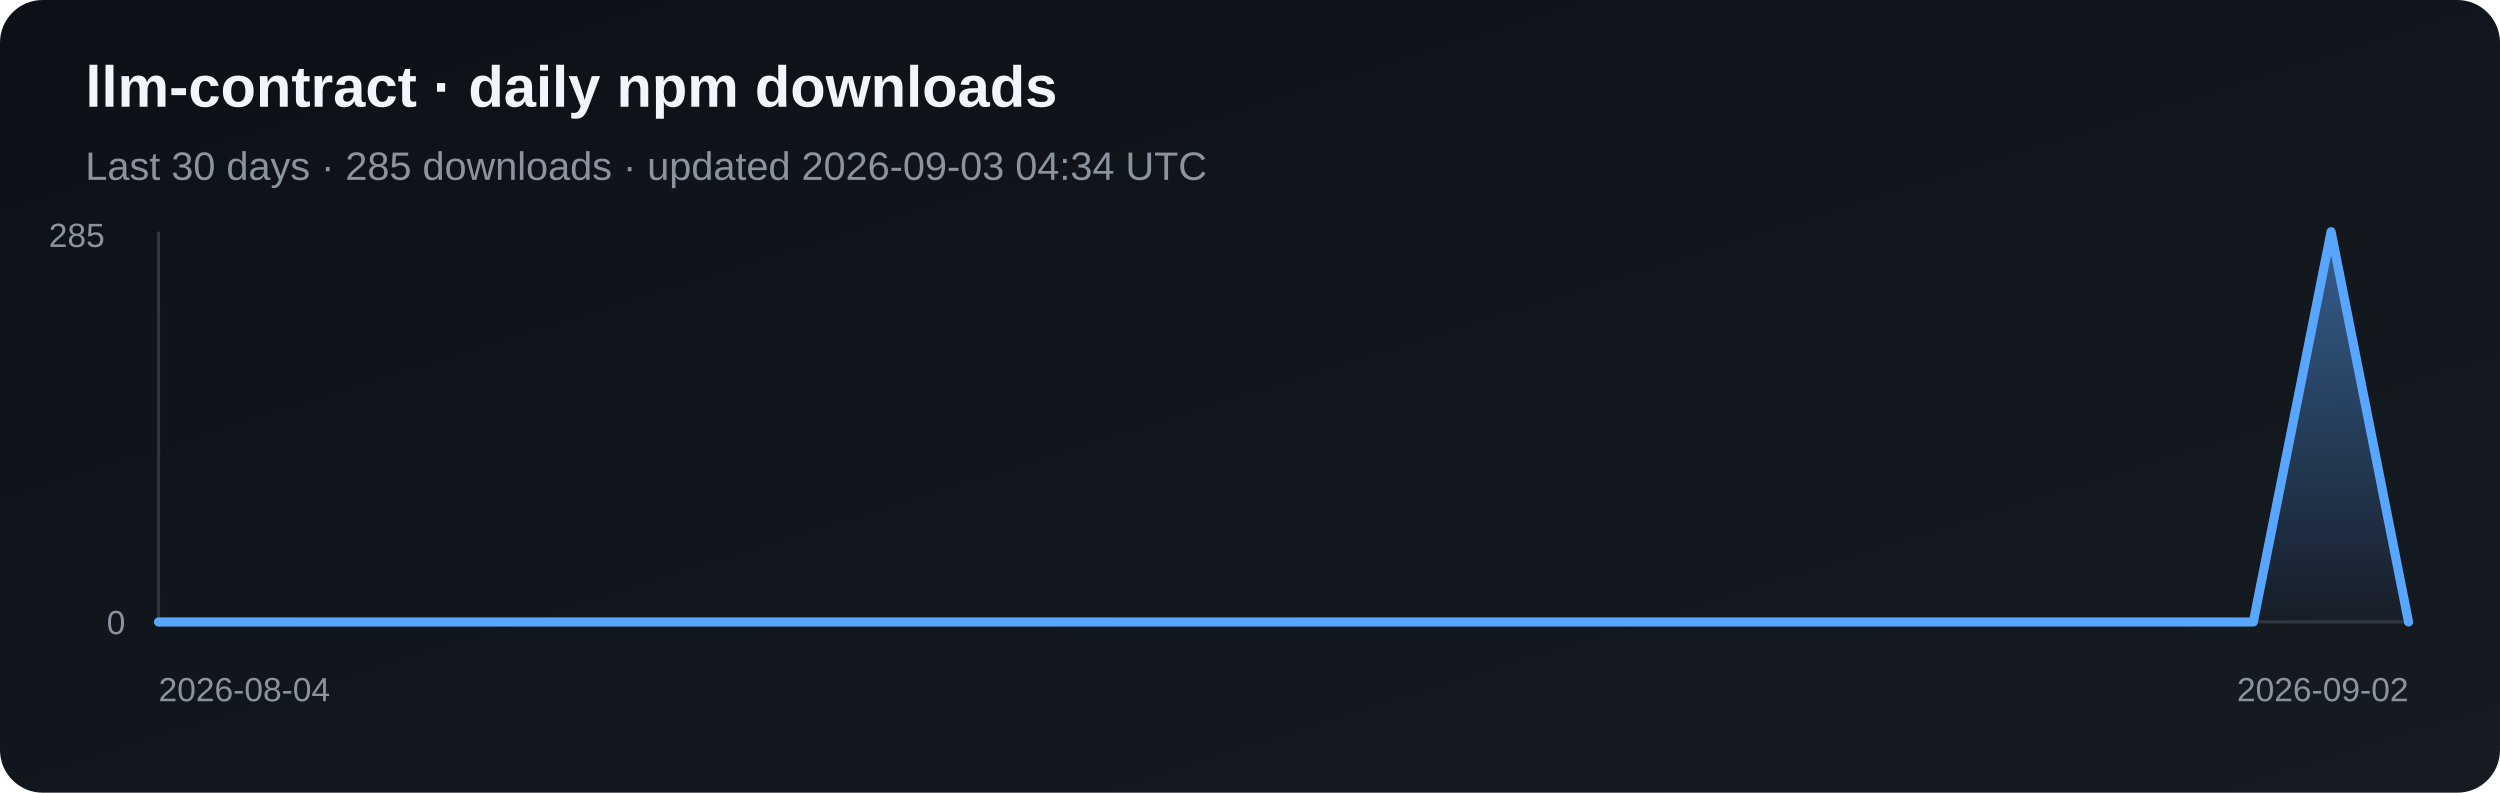
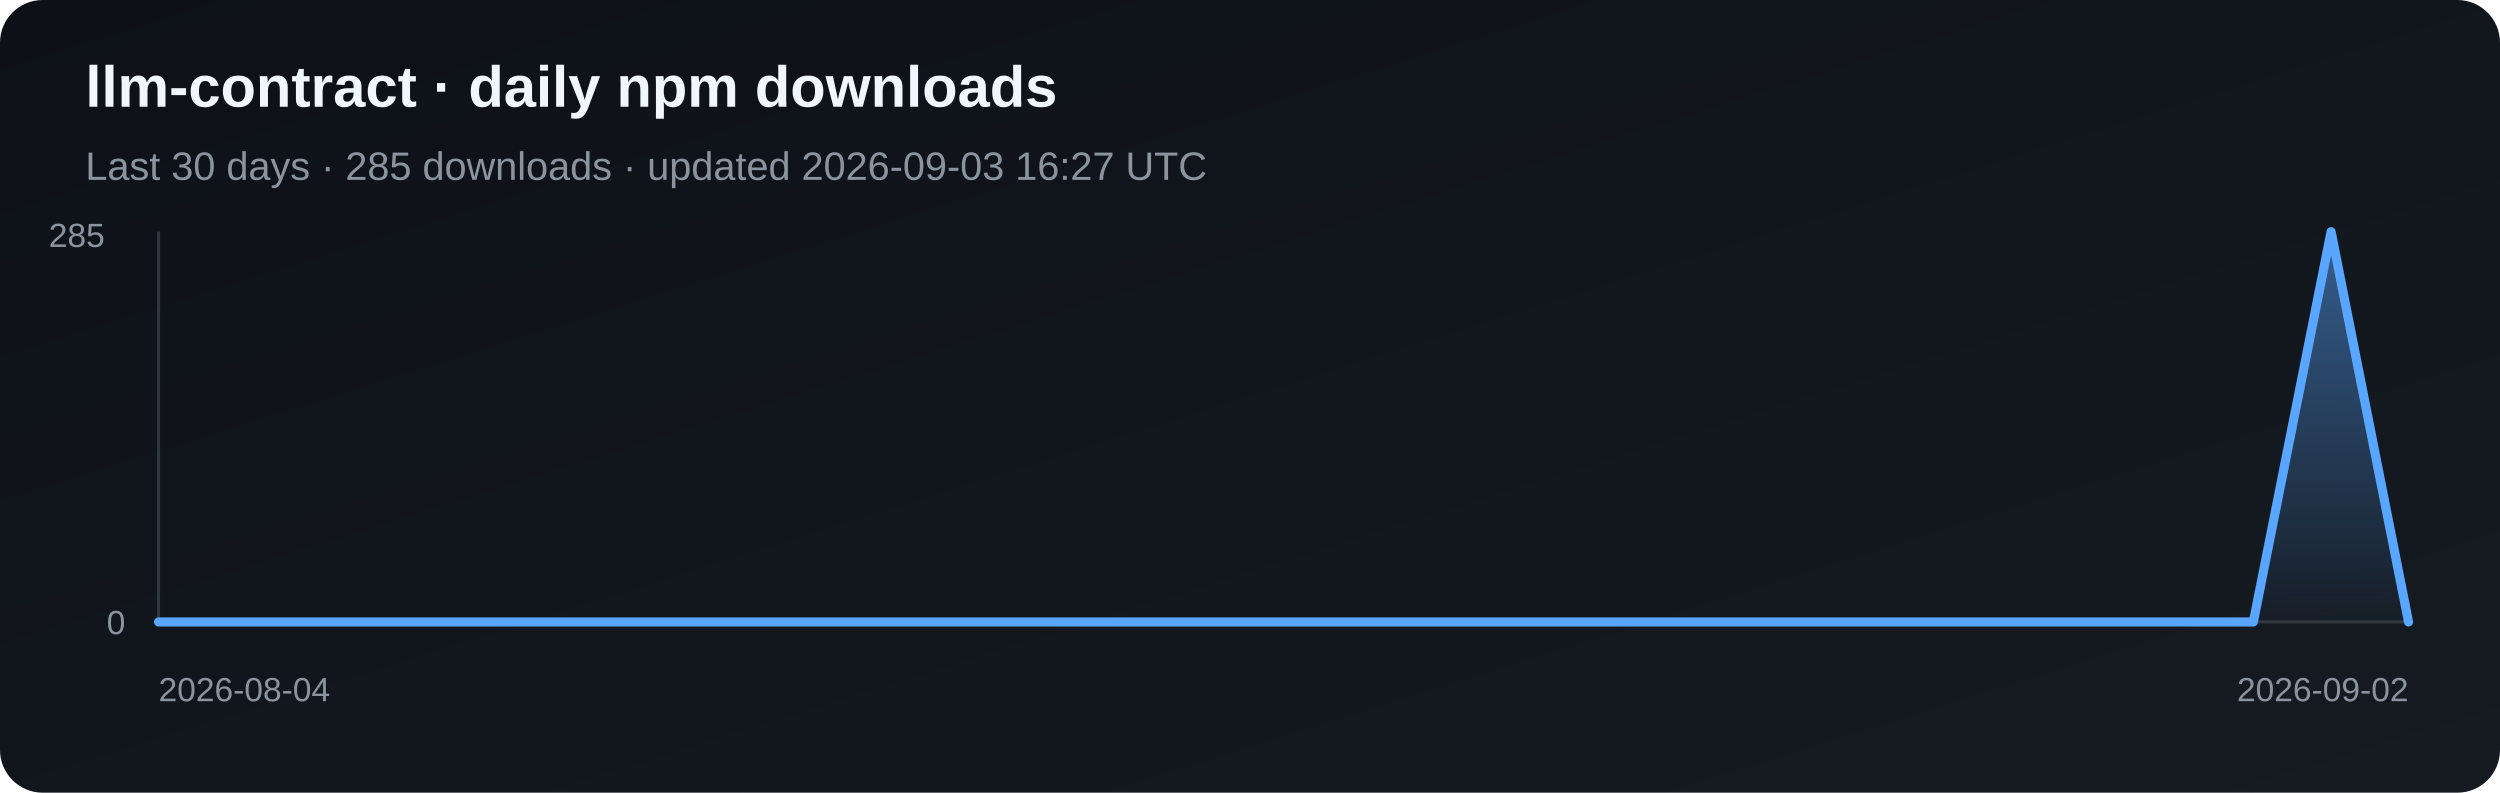
<svg xmlns="http://www.w3.org/2000/svg" width="820" height="260" viewBox="0 0 820 260" role="img" aria-label="Daily npm downloads for llm-contract">
  <defs>
    <linearGradient id="bg" x1="0" y1="0" x2="1" y2="1">
      <stop stop-color="#0d1117" />
      <stop offset="1" stop-color="#161b22" />
    </linearGradient>
    <linearGradient id="fill" x1="0" y1="0" x2="0" y2="1">
      <stop stop-color="#58a6ff" stop-opacity=".5" />
      <stop offset="1" stop-color="#58a6ff" stop-opacity=".03" />
    </linearGradient>
  </defs>
  <rect width="820" height="260" rx="14" fill="url(#bg)" />
  <text x="28" y="35" fill="#f0f6fc" font-family="Arial, sans-serif" font-size="19" font-weight="700">llm-contract · daily npm downloads</text>
-   <text x="28" y="59" fill="#8b949e" font-family="Arial, sans-serif" font-size="13">Last 30 days · 285 downloads · updated 2026-09-03 04:34 UTC</text>
+   <text x="28" y="59" fill="#8b949e" font-family="Arial, sans-serif" font-size="13">Last 30 days · 285 downloads · updated 2026-09-03 16:27 UTC</text>
  <line x1="52" y1="76" x2="52" y2="204" stroke="#30363d" />
  <line x1="52" y1="204" x2="790" y2="204" stroke="#30363d" />
  <polygon points="52,204 52.0,204.0 77.4,204.0 102.9,204.0 128.3,204.0 153.8,204.0 179.2,204.0 204.7,204.0 230.1,204.0 255.6,204.0 281.0,204.0 306.5,204.0 331.9,204.0 357.4,204.0 382.8,204.0 408.3,204.0 433.7,204.0 459.2,204.0 484.6,204.0 510.1,204.0 535.5,204.0 561.0,204.0 586.4,204.0 611.9,204.0 637.3,204.0 662.8,204.0 688.2,204.0 713.7,204.0 739.1,204.0 764.6,76.0 790.0,204.0 790,204" fill="url(#fill)" />
  <polyline points="52.0,204.0 77.4,204.0 102.9,204.0 128.3,204.0 153.8,204.0 179.2,204.0 204.7,204.0 230.1,204.0 255.6,204.0 281.0,204.0 306.5,204.0 331.9,204.0 357.4,204.0 382.8,204.0 408.3,204.0 433.7,204.0 459.2,204.0 484.6,204.0 510.1,204.0 535.5,204.0 561.0,204.0 586.4,204.0 611.9,204.0 637.3,204.0 662.8,204.0 688.2,204.0 713.7,204.0 739.1,204.0 764.6,76.0 790.0,204.0" fill="none" stroke="#58a6ff" stroke-width="3" stroke-linejoin="round" stroke-linecap="round" />
  <text x="16" y="81" fill="#8b949e" font-family="Arial, sans-serif" font-size="11">285</text>
  <text x="35" y="208" fill="#8b949e" font-family="Arial, sans-serif" font-size="11">0</text>
  <text x="52" y="230" fill="#8b949e" font-family="Arial, sans-serif" font-size="11">2026-08-04</text>
  <text x="790" y="230" fill="#8b949e" text-anchor="end" font-family="Arial, sans-serif" font-size="11">2026-09-02</text>
</svg>
